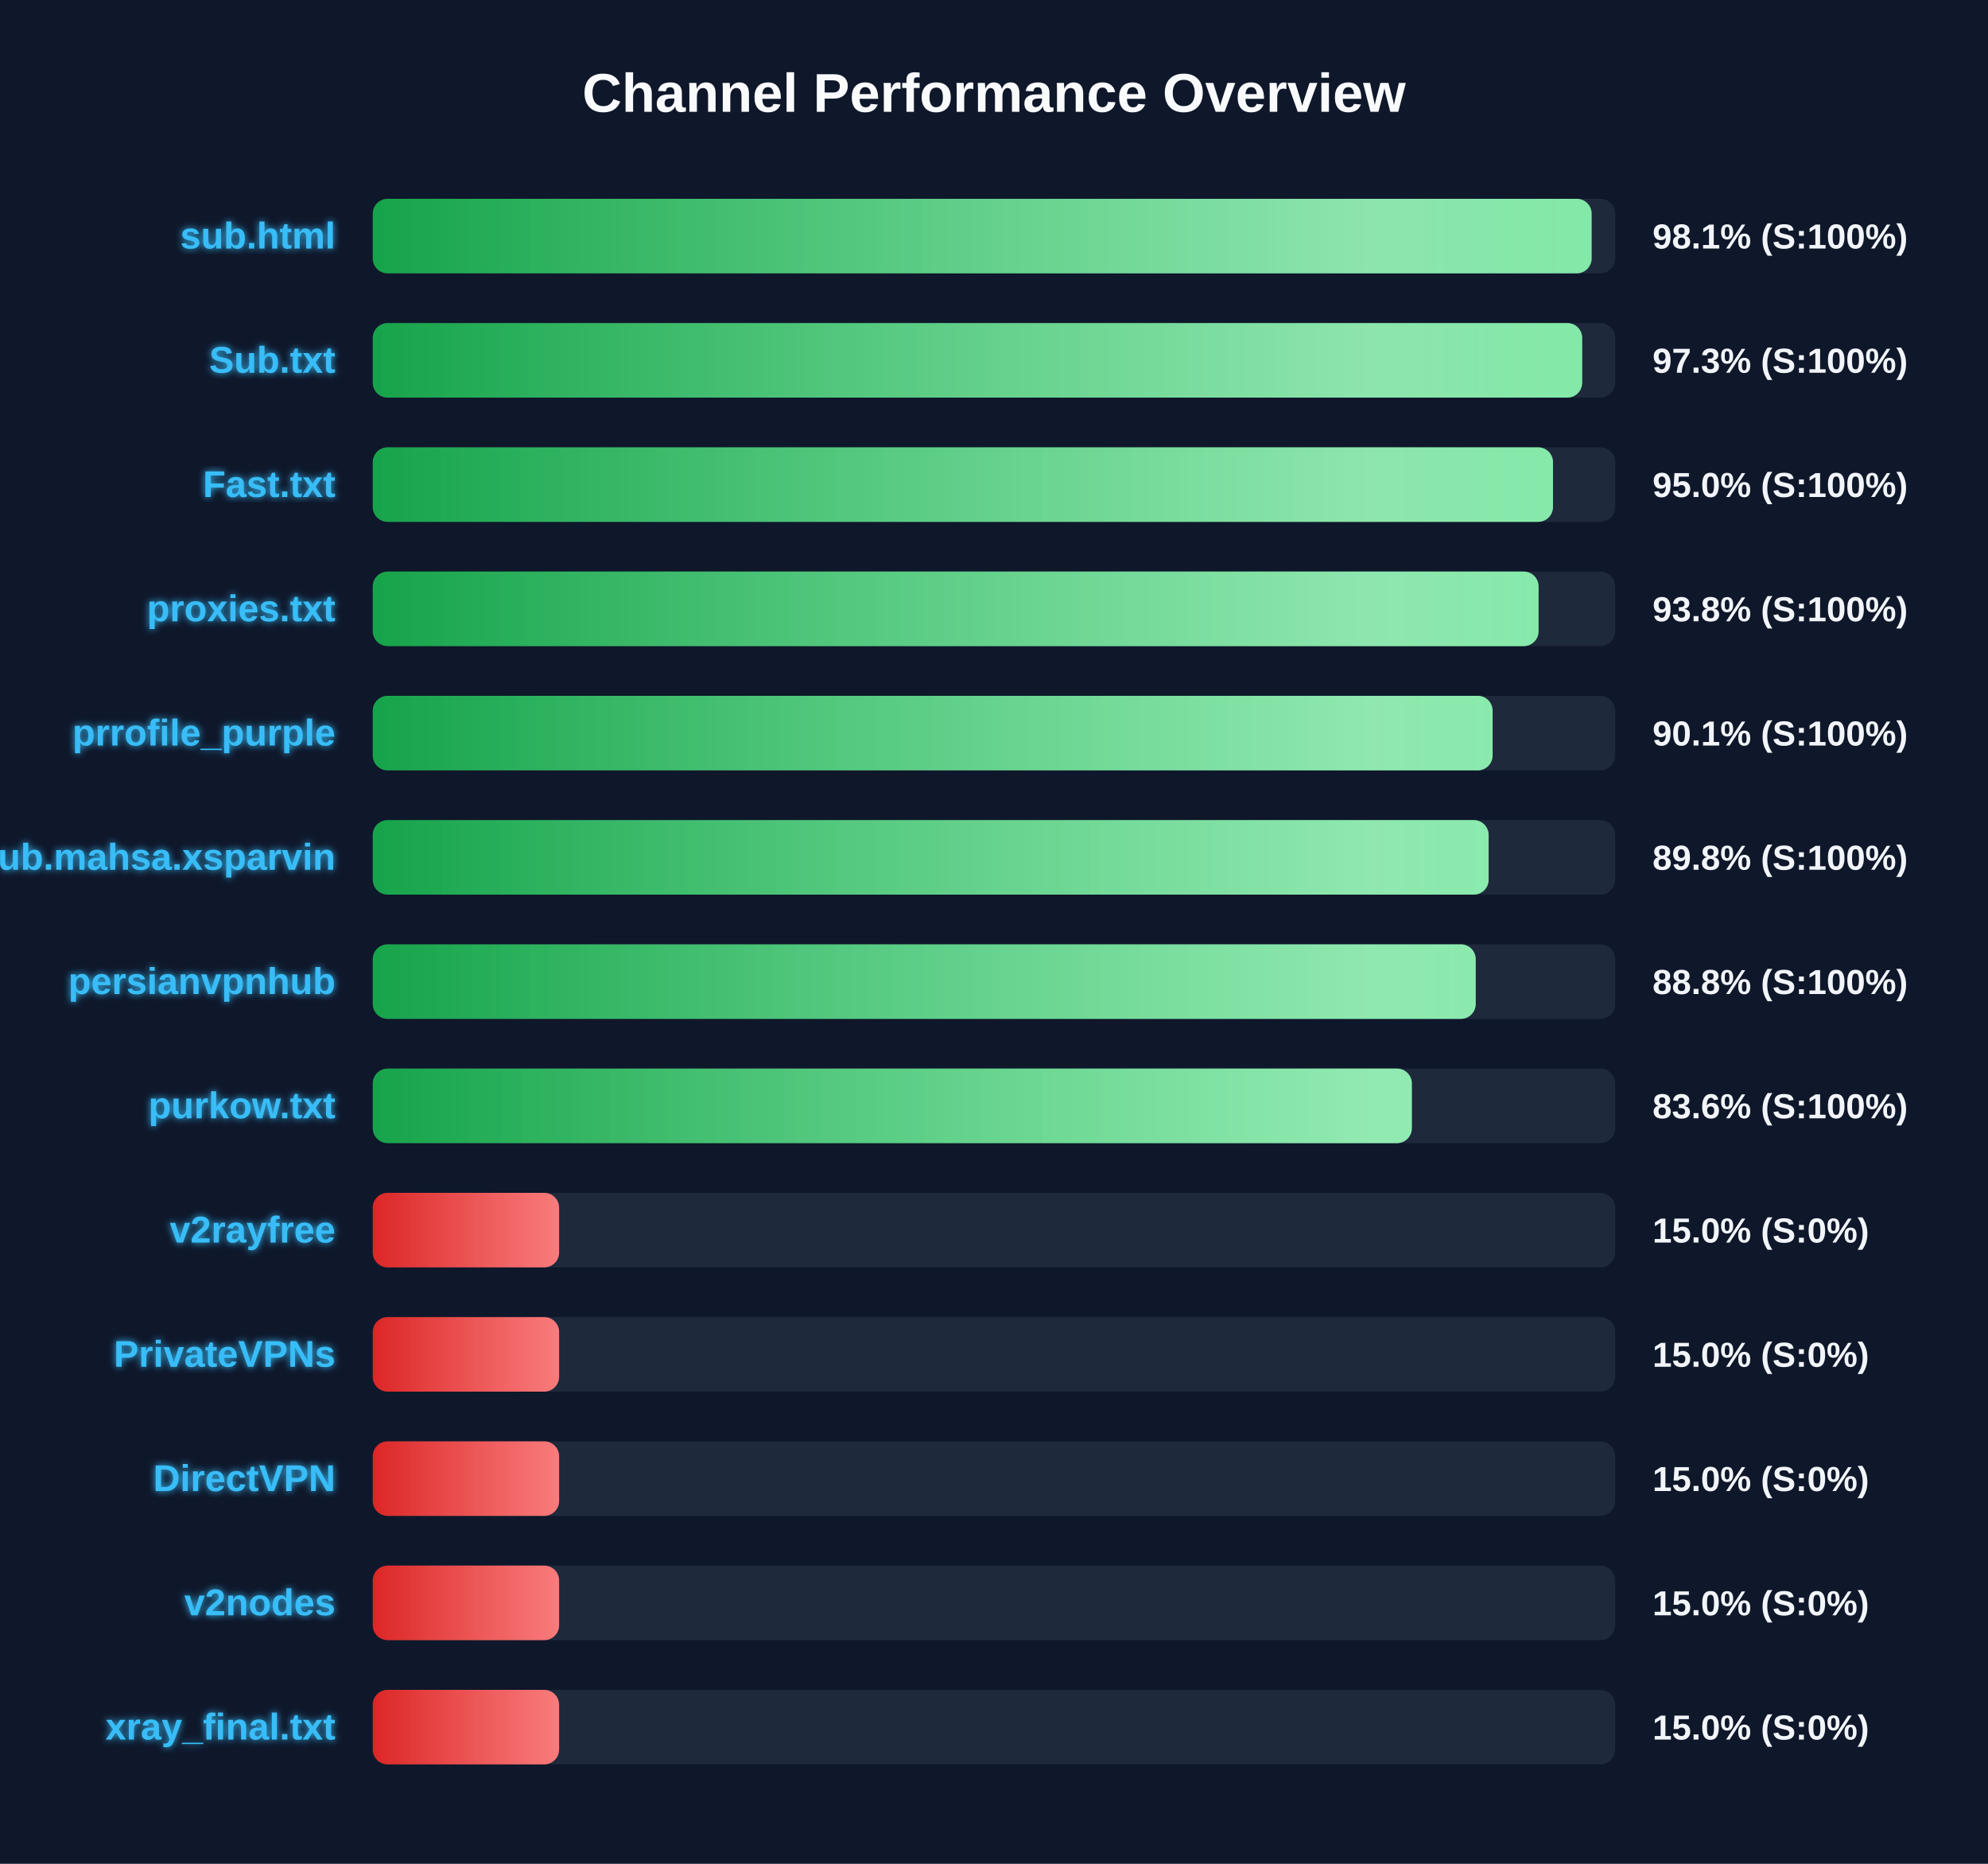
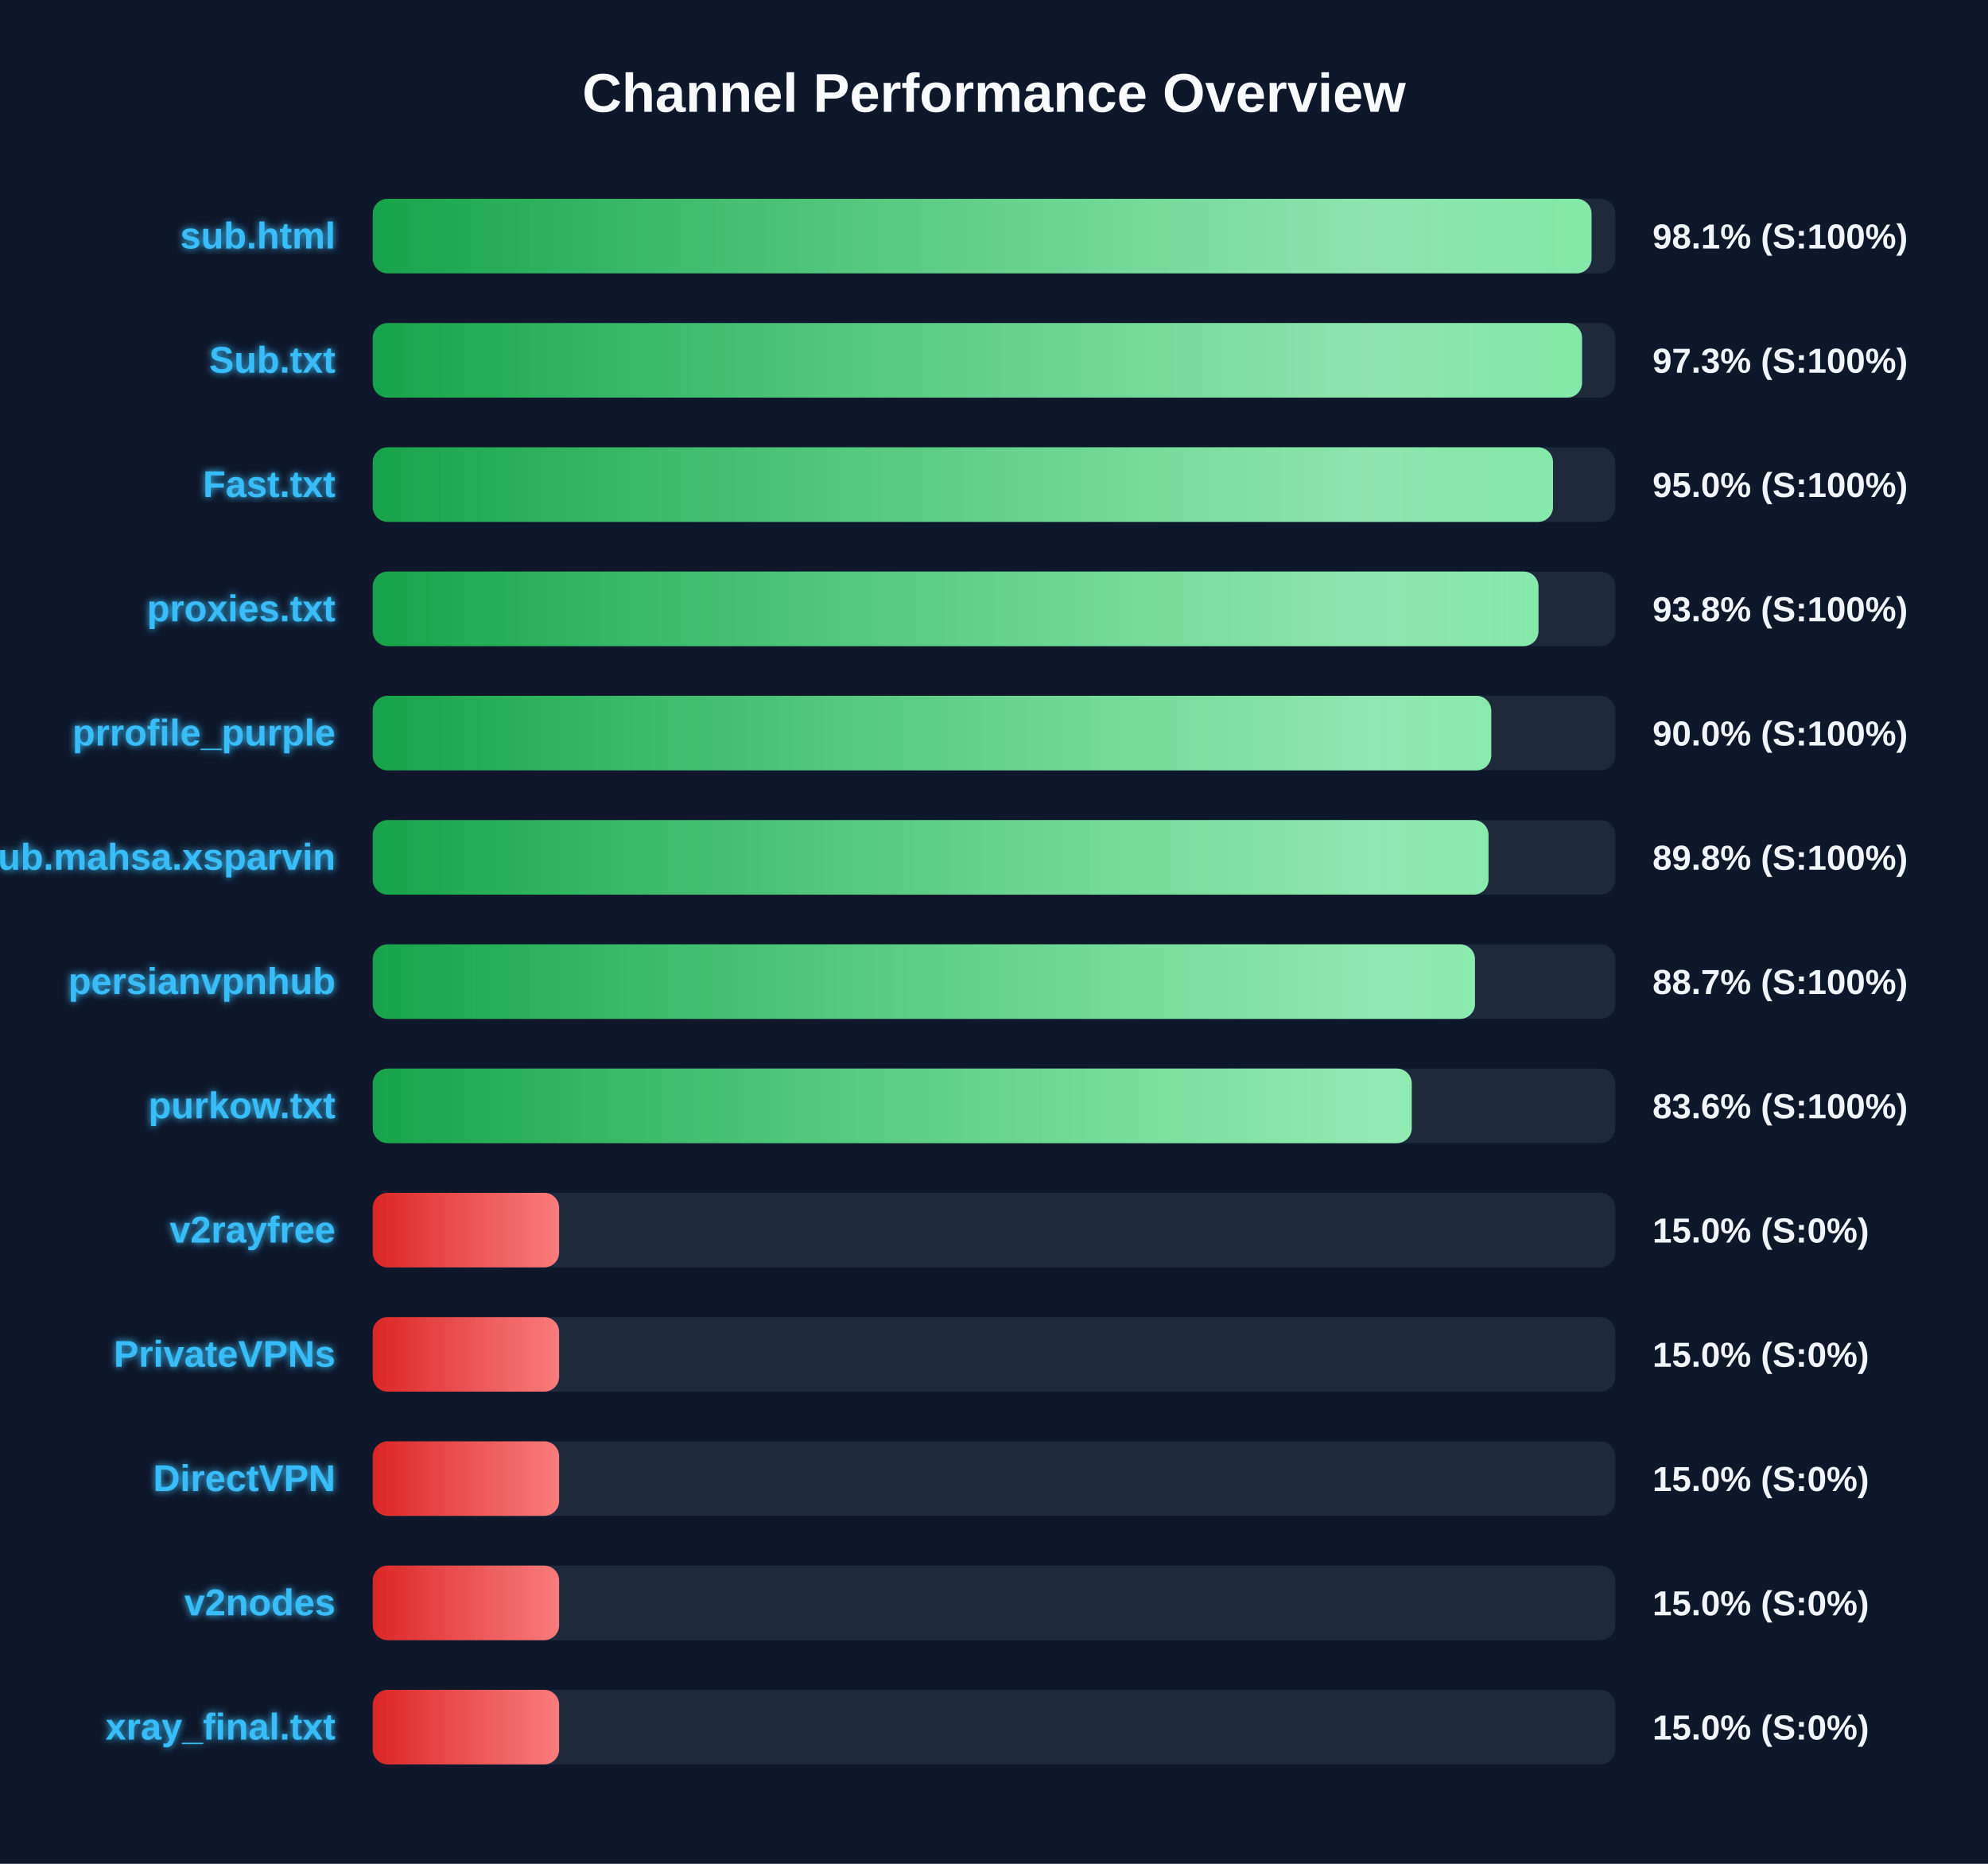
<svg xmlns="http://www.w3.org/2000/svg" width="800" height="750" version="1.1">
  <defs>
    <linearGradient id="grad-green" x1="0%" y1="0%" x2="100%" y2="0%">
      <stop offset="0%" stop-color="#16a34a" />
      <stop offset="100%" stop-color="#4ade80" />
    </linearGradient>
    <linearGradient id="grad-yellow" x1="0%" y1="0%" x2="100%" y2="0%">
      <stop offset="0%" stop-color="#ca8a04" />
      <stop offset="100%" stop-color="#fde047" />
    </linearGradient>
    <linearGradient id="grad-red" x1="0%" y1="0%" x2="100%" y2="0%">
      <stop offset="0%" stop-color="#dc2626" />
      <stop offset="100%" stop-color="#f87171" />
    </linearGradient>
    <linearGradient id="shimmer" x1="0%" y1="0%" x2="100%" y2="0%">
      <stop offset="0%" stop-color="rgba(255,255,255,0)" />
      <stop offset="50%" stop-color="rgba(255,255,255,0.4)" />
      <stop offset="100%" stop-color="rgba(255,255,255,0)" />
    </linearGradient>
    <filter id="glow" x="-20%" y="-20%" width="140%" height="140%">
      <feGaussianBlur stdDeviation="1.5" result="blur" />
      <feComposite in="SourceGraphic" in2="blur" operator="over" />
    </filter>
  </defs>
  <style>
        .bg-rect { fill: #0f172a; }
        .title { font: bold 22px 'Segoe UI', Arial, sans-serif; fill: #f8fafc; }
        .row { font: bold 15px 'Segoe UI', Arial, sans-serif; fill: #38bdf8; filter: url(#glow); }
        .score { font: bold 14px 'Segoe UI', Arial, sans-serif; fill: #f1f5f9; }
        @keyframes shimmer-anim {
            0% { transform: translateX(-100%); }
            100% { transform: translateX(200%); }
        }
        .shimmer-rect {
            animation: shimmer-anim 2.5s infinite linear;
        }
    </style>
  <rect width="100%" height="100%" class="bg-rect" />
  <text x="400" y="45" text-anchor="middle" class="title">Channel Performance Overview</text>
  <rect x="150" y="80" width="500" height="30" fill="#1e293b" rx="6" />
  <clipPath id="clip-0">
-     <rect x="150" y="80" width="490.5" height="30" rx="6" />
+     <rect x="150" y="80" width="490.45" height="30" rx="6" />
  </clipPath>
-   <rect x="150" y="80" width="490.5" height="30" fill="url(#grad-green)" rx="6" />
+   <rect x="150" y="80" width="490.45" height="30" fill="url(#grad-green)" rx="6" />
  <g clip-path="url(#clip-0)">
    <rect x="150" y="80" width="100%" height="30" fill="url(#shimmer)" class="shimmer-rect" />
  </g>
  <text x="135" y="100" text-anchor="end" class="row">sub.html</text>
  <text x="665" y="100" text-anchor="start" class="score">98.1% (S:100%)</text>
  <rect x="150" y="130" width="500" height="30" fill="#1e293b" rx="6" />
  <clipPath id="clip-1">
-     <rect x="150" y="130" width="486.7" height="30" rx="6" />
+     <rect x="150" y="130" width="486.65" height="30" rx="6" />
  </clipPath>
-   <rect x="150" y="130" width="486.7" height="30" fill="url(#grad-green)" rx="6" />
+   <rect x="150" y="130" width="486.65" height="30" fill="url(#grad-green)" rx="6" />
  <g clip-path="url(#clip-1)">
    <rect x="150" y="130" width="100%" height="30" fill="url(#shimmer)" class="shimmer-rect" />
  </g>
  <text x="135" y="150" text-anchor="end" class="row">Sub.txt</text>
  <text x="665" y="150" text-anchor="start" class="score">97.3% (S:100%)</text>
  <rect x="150" y="180" width="500" height="30" fill="#1e293b" rx="6" />
  <clipPath id="clip-2">
    <rect x="150" y="180" width="474.95" height="30" rx="6" />
  </clipPath>
  <rect x="150" y="180" width="474.95" height="30" fill="url(#grad-green)" rx="6" />
  <g clip-path="url(#clip-2)">
    <rect x="150" y="180" width="100%" height="30" fill="url(#shimmer)" class="shimmer-rect" />
  </g>
  <text x="135" y="200" text-anchor="end" class="row">Fast.txt</text>
  <text x="665" y="200" text-anchor="start" class="score">95.0% (S:100%)</text>
  <rect x="150" y="230" width="500" height="30" fill="#1e293b" rx="6" />
  <clipPath id="clip-3">
-     <rect x="150" y="230" width="469.15" height="30" rx="6" />
+     <rect x="150" y="230" width="469.1" height="30" rx="6" />
  </clipPath>
-   <rect x="150" y="230" width="469.15" height="30" fill="url(#grad-green)" rx="6" />
+   <rect x="150" y="230" width="469.1" height="30" fill="url(#grad-green)" rx="6" />
  <g clip-path="url(#clip-3)">
    <rect x="150" y="230" width="100%" height="30" fill="url(#shimmer)" class="shimmer-rect" />
  </g>
  <text x="135" y="250" text-anchor="end" class="row">proxies.txt</text>
  <text x="665" y="250" text-anchor="start" class="score">93.8% (S:100%)</text>
  <rect x="150" y="280" width="500" height="30" fill="#1e293b" rx="6" />
  <clipPath id="clip-4">
-     <rect x="150" y="280" width="450.65" height="30" rx="6" />
+     <rect x="150" y="280" width="450.1" height="30" rx="6" />
  </clipPath>
-   <rect x="150" y="280" width="450.65" height="30" fill="url(#grad-green)" rx="6" />
+   <rect x="150" y="280" width="450.1" height="30" fill="url(#grad-green)" rx="6" />
  <g clip-path="url(#clip-4)">
    <rect x="150" y="280" width="100%" height="30" fill="url(#shimmer)" class="shimmer-rect" />
  </g>
  <text x="135" y="300" text-anchor="end" class="row">prrofile_purple</text>
-   <text x="665" y="300" text-anchor="start" class="score">90.1% (S:100%)</text>
+   <text x="665" y="300" text-anchor="start" class="score">90.0% (S:100%)</text>
  <rect x="150" y="330" width="500" height="30" fill="#1e293b" rx="6" />
  <clipPath id="clip-5">
-     <rect x="150" y="330" width="449.05" height="30" rx="6" />
+     <rect x="150" y="330" width="449.0" height="30" rx="6" />
  </clipPath>
-   <rect x="150" y="330" width="449.05" height="30" fill="url(#grad-green)" rx="6" />
+   <rect x="150" y="330" width="449.0" height="30" fill="url(#grad-green)" rx="6" />
  <g clip-path="url(#clip-5)">
    <rect x="150" y="330" width="100%" height="30" fill="url(#shimmer)" class="shimmer-rect" />
  </g>
  <text x="135" y="350" text-anchor="end" class="row">Sub.mahsa.xsparvin</text>
  <text x="665" y="350" text-anchor="start" class="score">89.8% (S:100%)</text>
  <rect x="150" y="380" width="500" height="30" fill="#1e293b" rx="6" />
  <clipPath id="clip-6">
-     <rect x="150" y="380" width="443.85" height="30" rx="6" />
+     <rect x="150" y="380" width="443.55" height="30" rx="6" />
  </clipPath>
-   <rect x="150" y="380" width="443.85" height="30" fill="url(#grad-green)" rx="6" />
+   <rect x="150" y="380" width="443.55" height="30" fill="url(#grad-green)" rx="6" />
  <g clip-path="url(#clip-6)">
    <rect x="150" y="380" width="100%" height="30" fill="url(#shimmer)" class="shimmer-rect" />
  </g>
  <text x="135" y="400" text-anchor="end" class="row">persianvpnhub</text>
-   <text x="665" y="400" text-anchor="start" class="score">88.8% (S:100%)</text>
+   <text x="665" y="400" text-anchor="start" class="score">88.7% (S:100%)</text>
  <rect x="150" y="430" width="500" height="30" fill="#1e293b" rx="6" />
  <clipPath id="clip-7">
-     <rect x="150" y="430" width="418.15" height="30" rx="6" />
+     <rect x="150" y="430" width="418.1" height="30" rx="6" />
  </clipPath>
-   <rect x="150" y="430" width="418.15" height="30" fill="url(#grad-green)" rx="6" />
+   <rect x="150" y="430" width="418.1" height="30" fill="url(#grad-green)" rx="6" />
  <g clip-path="url(#clip-7)">
    <rect x="150" y="430" width="100%" height="30" fill="url(#shimmer)" class="shimmer-rect" />
  </g>
  <text x="135" y="450" text-anchor="end" class="row">purkow.txt</text>
  <text x="665" y="450" text-anchor="start" class="score">83.6% (S:100%)</text>
  <rect x="150" y="480" width="500" height="30" fill="#1e293b" rx="6" />
  <clipPath id="clip-8">
    <rect x="150" y="480" width="75.0" height="30" rx="6" />
  </clipPath>
  <rect x="150" y="480" width="75.0" height="30" fill="url(#grad-red)" rx="6" />
  <g clip-path="url(#clip-8)">
    <rect x="150" y="480" width="100%" height="30" fill="url(#shimmer)" class="shimmer-rect" />
  </g>
  <text x="135" y="500" text-anchor="end" class="row">v2rayfree</text>
  <text x="665" y="500" text-anchor="start" class="score">15.0% (S:0%)</text>
  <rect x="150" y="530" width="500" height="30" fill="#1e293b" rx="6" />
  <clipPath id="clip-9">
    <rect x="150" y="530" width="75.0" height="30" rx="6" />
  </clipPath>
  <rect x="150" y="530" width="75.0" height="30" fill="url(#grad-red)" rx="6" />
  <g clip-path="url(#clip-9)">
    <rect x="150" y="530" width="100%" height="30" fill="url(#shimmer)" class="shimmer-rect" />
  </g>
  <text x="135" y="550" text-anchor="end" class="row">PrivateVPNs</text>
  <text x="665" y="550" text-anchor="start" class="score">15.0% (S:0%)</text>
  <rect x="150" y="580" width="500" height="30" fill="#1e293b" rx="6" />
  <clipPath id="clip-10">
    <rect x="150" y="580" width="75.0" height="30" rx="6" />
  </clipPath>
  <rect x="150" y="580" width="75.0" height="30" fill="url(#grad-red)" rx="6" />
  <g clip-path="url(#clip-10)">
    <rect x="150" y="580" width="100%" height="30" fill="url(#shimmer)" class="shimmer-rect" />
  </g>
  <text x="135" y="600" text-anchor="end" class="row">DirectVPN</text>
  <text x="665" y="600" text-anchor="start" class="score">15.0% (S:0%)</text>
  <rect x="150" y="630" width="500" height="30" fill="#1e293b" rx="6" />
  <clipPath id="clip-11">
    <rect x="150" y="630" width="75.0" height="30" rx="6" />
  </clipPath>
  <rect x="150" y="630" width="75.0" height="30" fill="url(#grad-red)" rx="6" />
  <g clip-path="url(#clip-11)">
    <rect x="150" y="630" width="100%" height="30" fill="url(#shimmer)" class="shimmer-rect" />
  </g>
  <text x="135" y="650" text-anchor="end" class="row">v2nodes</text>
  <text x="665" y="650" text-anchor="start" class="score">15.0% (S:0%)</text>
  <rect x="150" y="680" width="500" height="30" fill="#1e293b" rx="6" />
  <clipPath id="clip-12">
    <rect x="150" y="680" width="75.0" height="30" rx="6" />
  </clipPath>
  <rect x="150" y="680" width="75.0" height="30" fill="url(#grad-red)" rx="6" />
  <g clip-path="url(#clip-12)">
    <rect x="150" y="680" width="100%" height="30" fill="url(#shimmer)" class="shimmer-rect" />
  </g>
  <text x="135" y="700" text-anchor="end" class="row">xray_final.txt</text>
  <text x="665" y="700" text-anchor="start" class="score">15.0% (S:0%)</text>
</svg>
